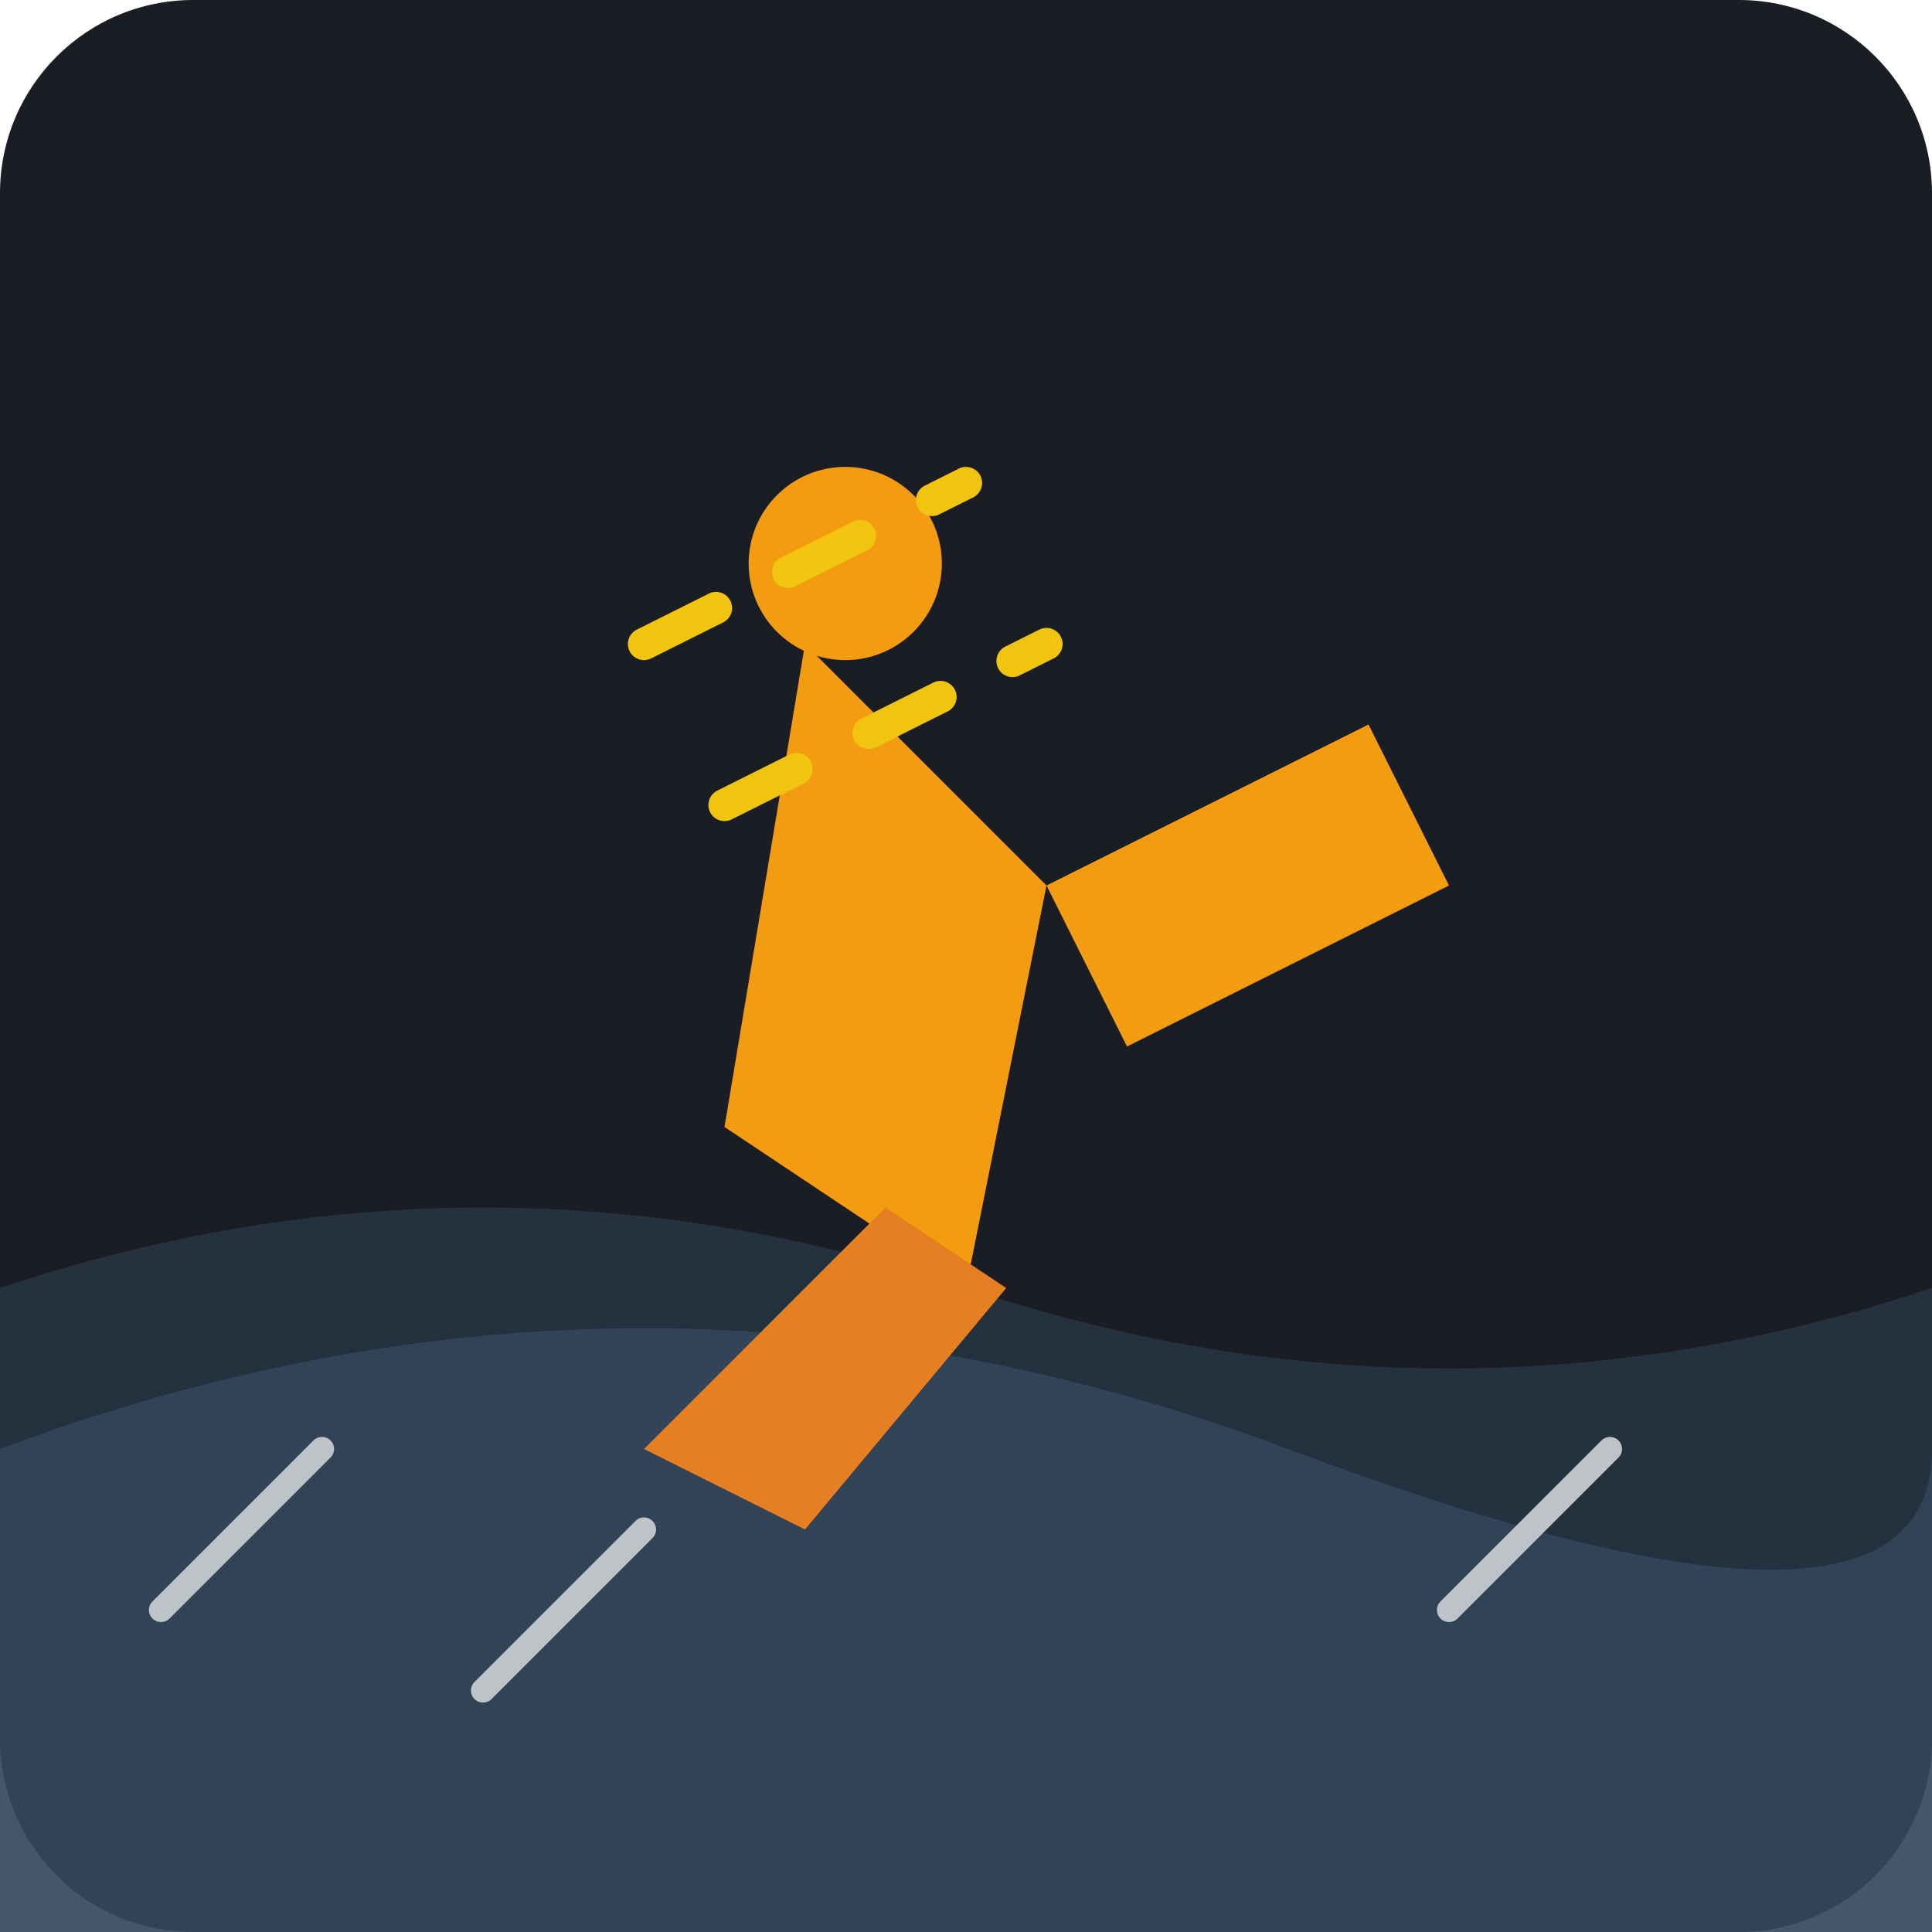
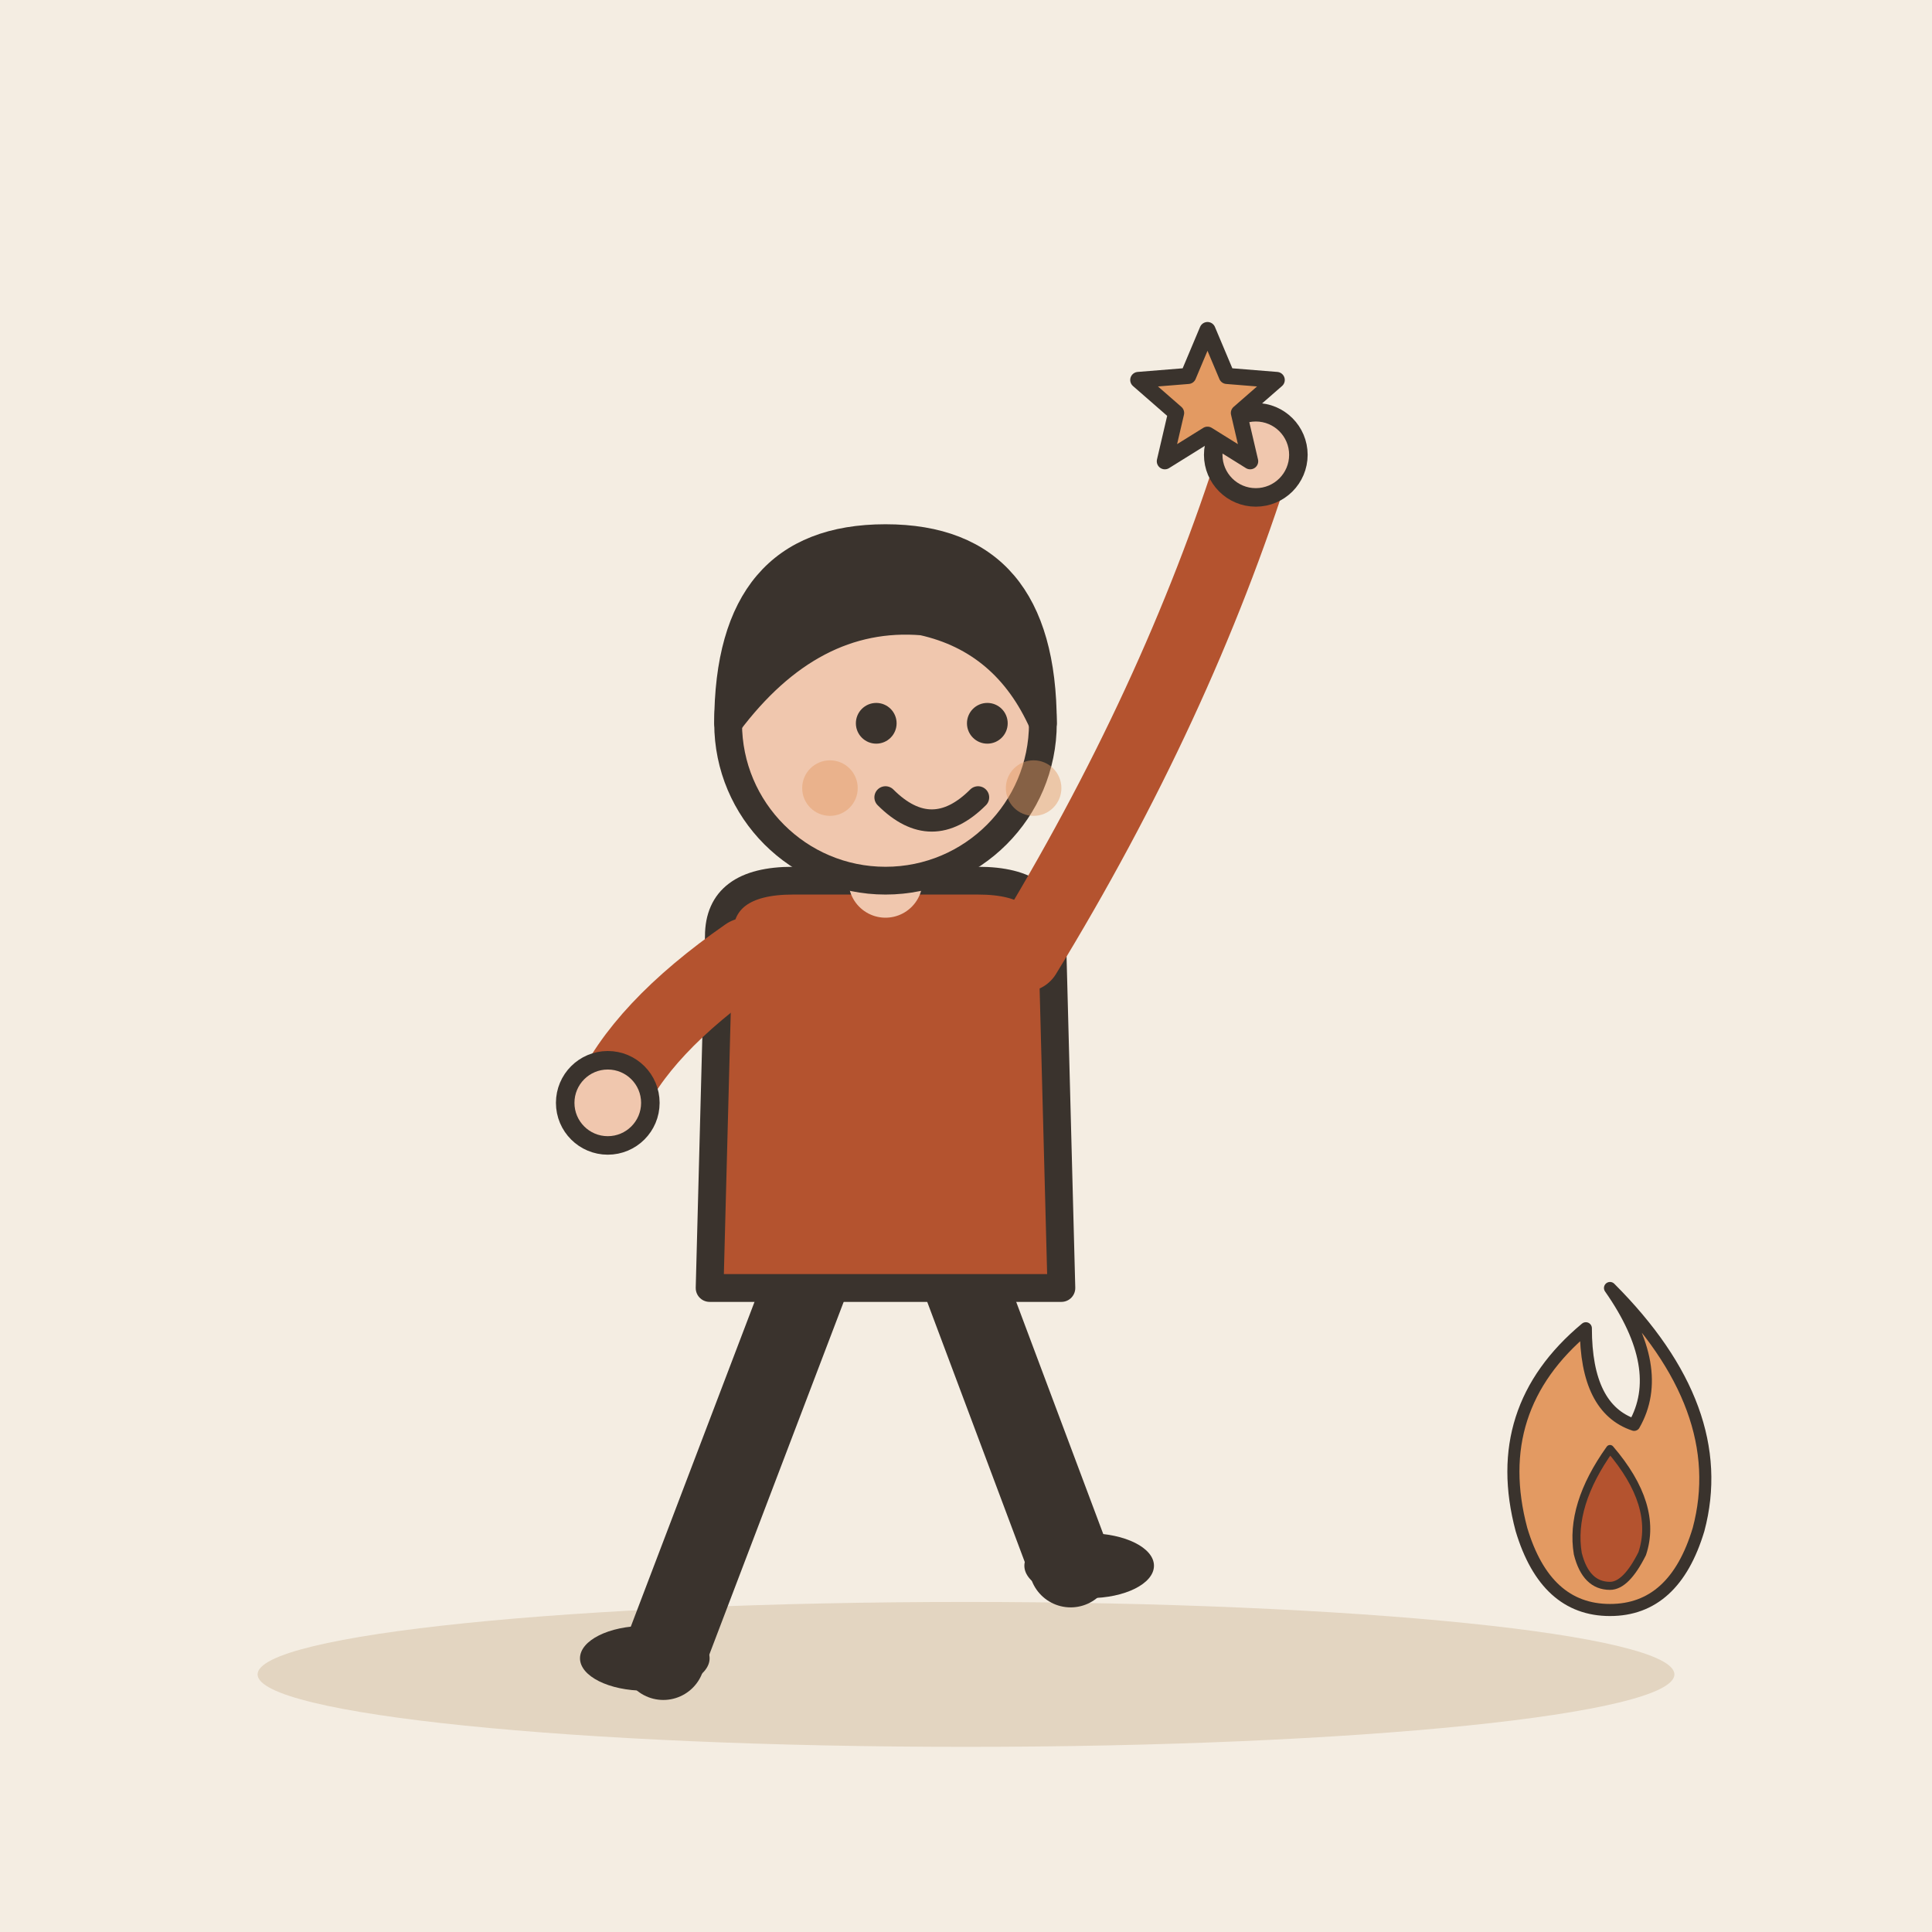
- <svg xmlns="http://www.w3.org/2000/svg" viewBox="0 0 240 240">
-   <rect width="240" height="240" rx="24" fill="#1A1D24" />
-   <path d="M0 160 Q 60 140, 120 160 T 240 160 L 240 240 L 0 240 Z" fill="#2C3E50" opacity="0.6" />
-   <path d="M0 180 Q 80 150, 160 180 T 240 180 L 240 240 L 0 240 Z" fill="#34495E" opacity="0.8" />
-   <g transform="translate(120, 120)">
-     <path d="M-20 -40 L 10 -10 L 0 40 L -30 20 Z" fill="#F39C12" />
-     <path d="M10 -10 L 50 -30 L 60 -10 L 20 10 Z" fill="#F39C12" />
-     <circle cx="-15" cy="-50" r="12" fill="#F39C12" />
-     <path d="M-10 30 L -40 60 L -20 70 L 5 40 Z" fill="#E67E22" />
+ <svg xmlns="http://www.w3.org/2000/svg" viewBox="0 0 240 240" data-style="editorial">
+   <rect width="240" height="240" fill="#F4EDE2" />
+   <ellipse cx="120" cy="208" rx="88" ry="9" fill="#E3D5C1" />
+   <g transform="translate(110 206) scale(1.15 1.15)">
+     <path d="M-8 -42L-24 0" stroke="#3A332D" stroke-width="9" stroke-linecap="round" fill="none" />
+     <path d="M8 -42L20 -10" stroke="#3A332D" stroke-width="9" stroke-linecap="round" fill="none" />
+     <ellipse cx="-26" cy="0" rx="7" ry="3.5" fill="#3A332D" />
+     <ellipse cx="22" cy="-10" rx="7" ry="3.5" fill="#3A332D" />
+     <path d="M-18 -78Q-18 -84 -10 -84L10 -84Q18 -84 18 -78L19 -40L-19 -40Z" fill="#B4532F" stroke="#3A332D" stroke-width="3" stroke-linecap="round" stroke-linejoin="round" />
+     <path d="M-15 -76Q-26.5 -68 -30 -60" fill="none" stroke="#B4532F" stroke-width="8" stroke-linecap="round" stroke-linejoin="round" />
+     <circle cx="-30" cy="-60" r="4.6" fill="#F0C7AE" stroke="#3A332D" stroke-linecap="round" stroke-linejoin="round" stroke-width="2" />
+     <path d="M15 -76Q31.5 -103 40 -130" fill="none" stroke="#B4532F" stroke-width="8" stroke-linecap="round" stroke-linejoin="round" />
+     <circle cx="40" cy="-130" r="4.6" fill="#F0C7AE" stroke="#3A332D" stroke-linecap="round" stroke-linejoin="round" stroke-width="2" />
+     <path d="M0 -84L0 -88" stroke="#F0C7AE" stroke-width="8" stroke-linecap="round" fill="none" />
+     <circle cx="0" cy="-101" r="17" fill="#F0C7AE" stroke="#3A332D" stroke-width="3" stroke-linecap="round" stroke-linejoin="round" />
+     <path d="M-17 -101Q-17 -121 0 -121Q17 -121 17 -101Q13 -110 4 -112Q-8 -113 -17 -101Z" fill="#3A332D" stroke="#3A332D" stroke-width="3" stroke-linecap="round" stroke-linejoin="round" />
+     <circle cx="-1" cy="-101" r="2.2" fill="#3A332D" />
+     <circle cx="11" cy="-101" r="2.2" fill="#3A332D" />
+     <path d="M0 -93Q5 -88 10 -93" fill="none" stroke="#3A332D" stroke-width="2.4" stroke-linecap="round" stroke-linejoin="round" />
+     <circle cx="-6" cy="-94" r="3" fill="#E39A62" opacity="0.45" />
+     <circle cx="16" cy="-94" r="3" fill="#E39A62" opacity="0.45" />
  </g>
-   <path d="M20 200 L 40 180 M 60 210 L 80 190 M 180 200 L 200 180" stroke="#BDC3C7" stroke-width="3" stroke-linecap="round" />
-   <path d="M80 80 L 120 60 M 90 100 L 130 80" stroke="#F1C40F" stroke-width="4" stroke-linecap="round" stroke-dasharray="10 10" />
+   <g transform="translate(200 190) scale(0.5 0.5)">
+     <path d="M0 -60Q30 -30 22 0Q16 20 0 20Q-16 20 -22 0Q-30 -30 -6 -50Q-6 -30 6 -26Q14 -40 0 -60Z" fill="#E39A62" stroke="#3A332D" stroke-width="3" stroke-linecap="round" stroke-linejoin="round" />
+     <path d="M0 -20Q12 -6 8 6Q4 14 0 14Q-6 14 -8 6Q-10 -6 0 -20Z" fill="#B4532F" stroke="#3A332D" stroke-width="2" stroke-linecap="round" stroke-linejoin="round" />
+   </g>
+   <path d="M150.0 41.0L152.4 46.7L158.6 47.2L153.9 51.3L155.3 57.3L150.0 54.0L144.7 57.3L146.1 51.3L141.4 47.2L147.6 46.7Z" fill="#E39A62" stroke="#3A332D" stroke-width="2" stroke-linecap="round" stroke-linejoin="round" />
</svg>
